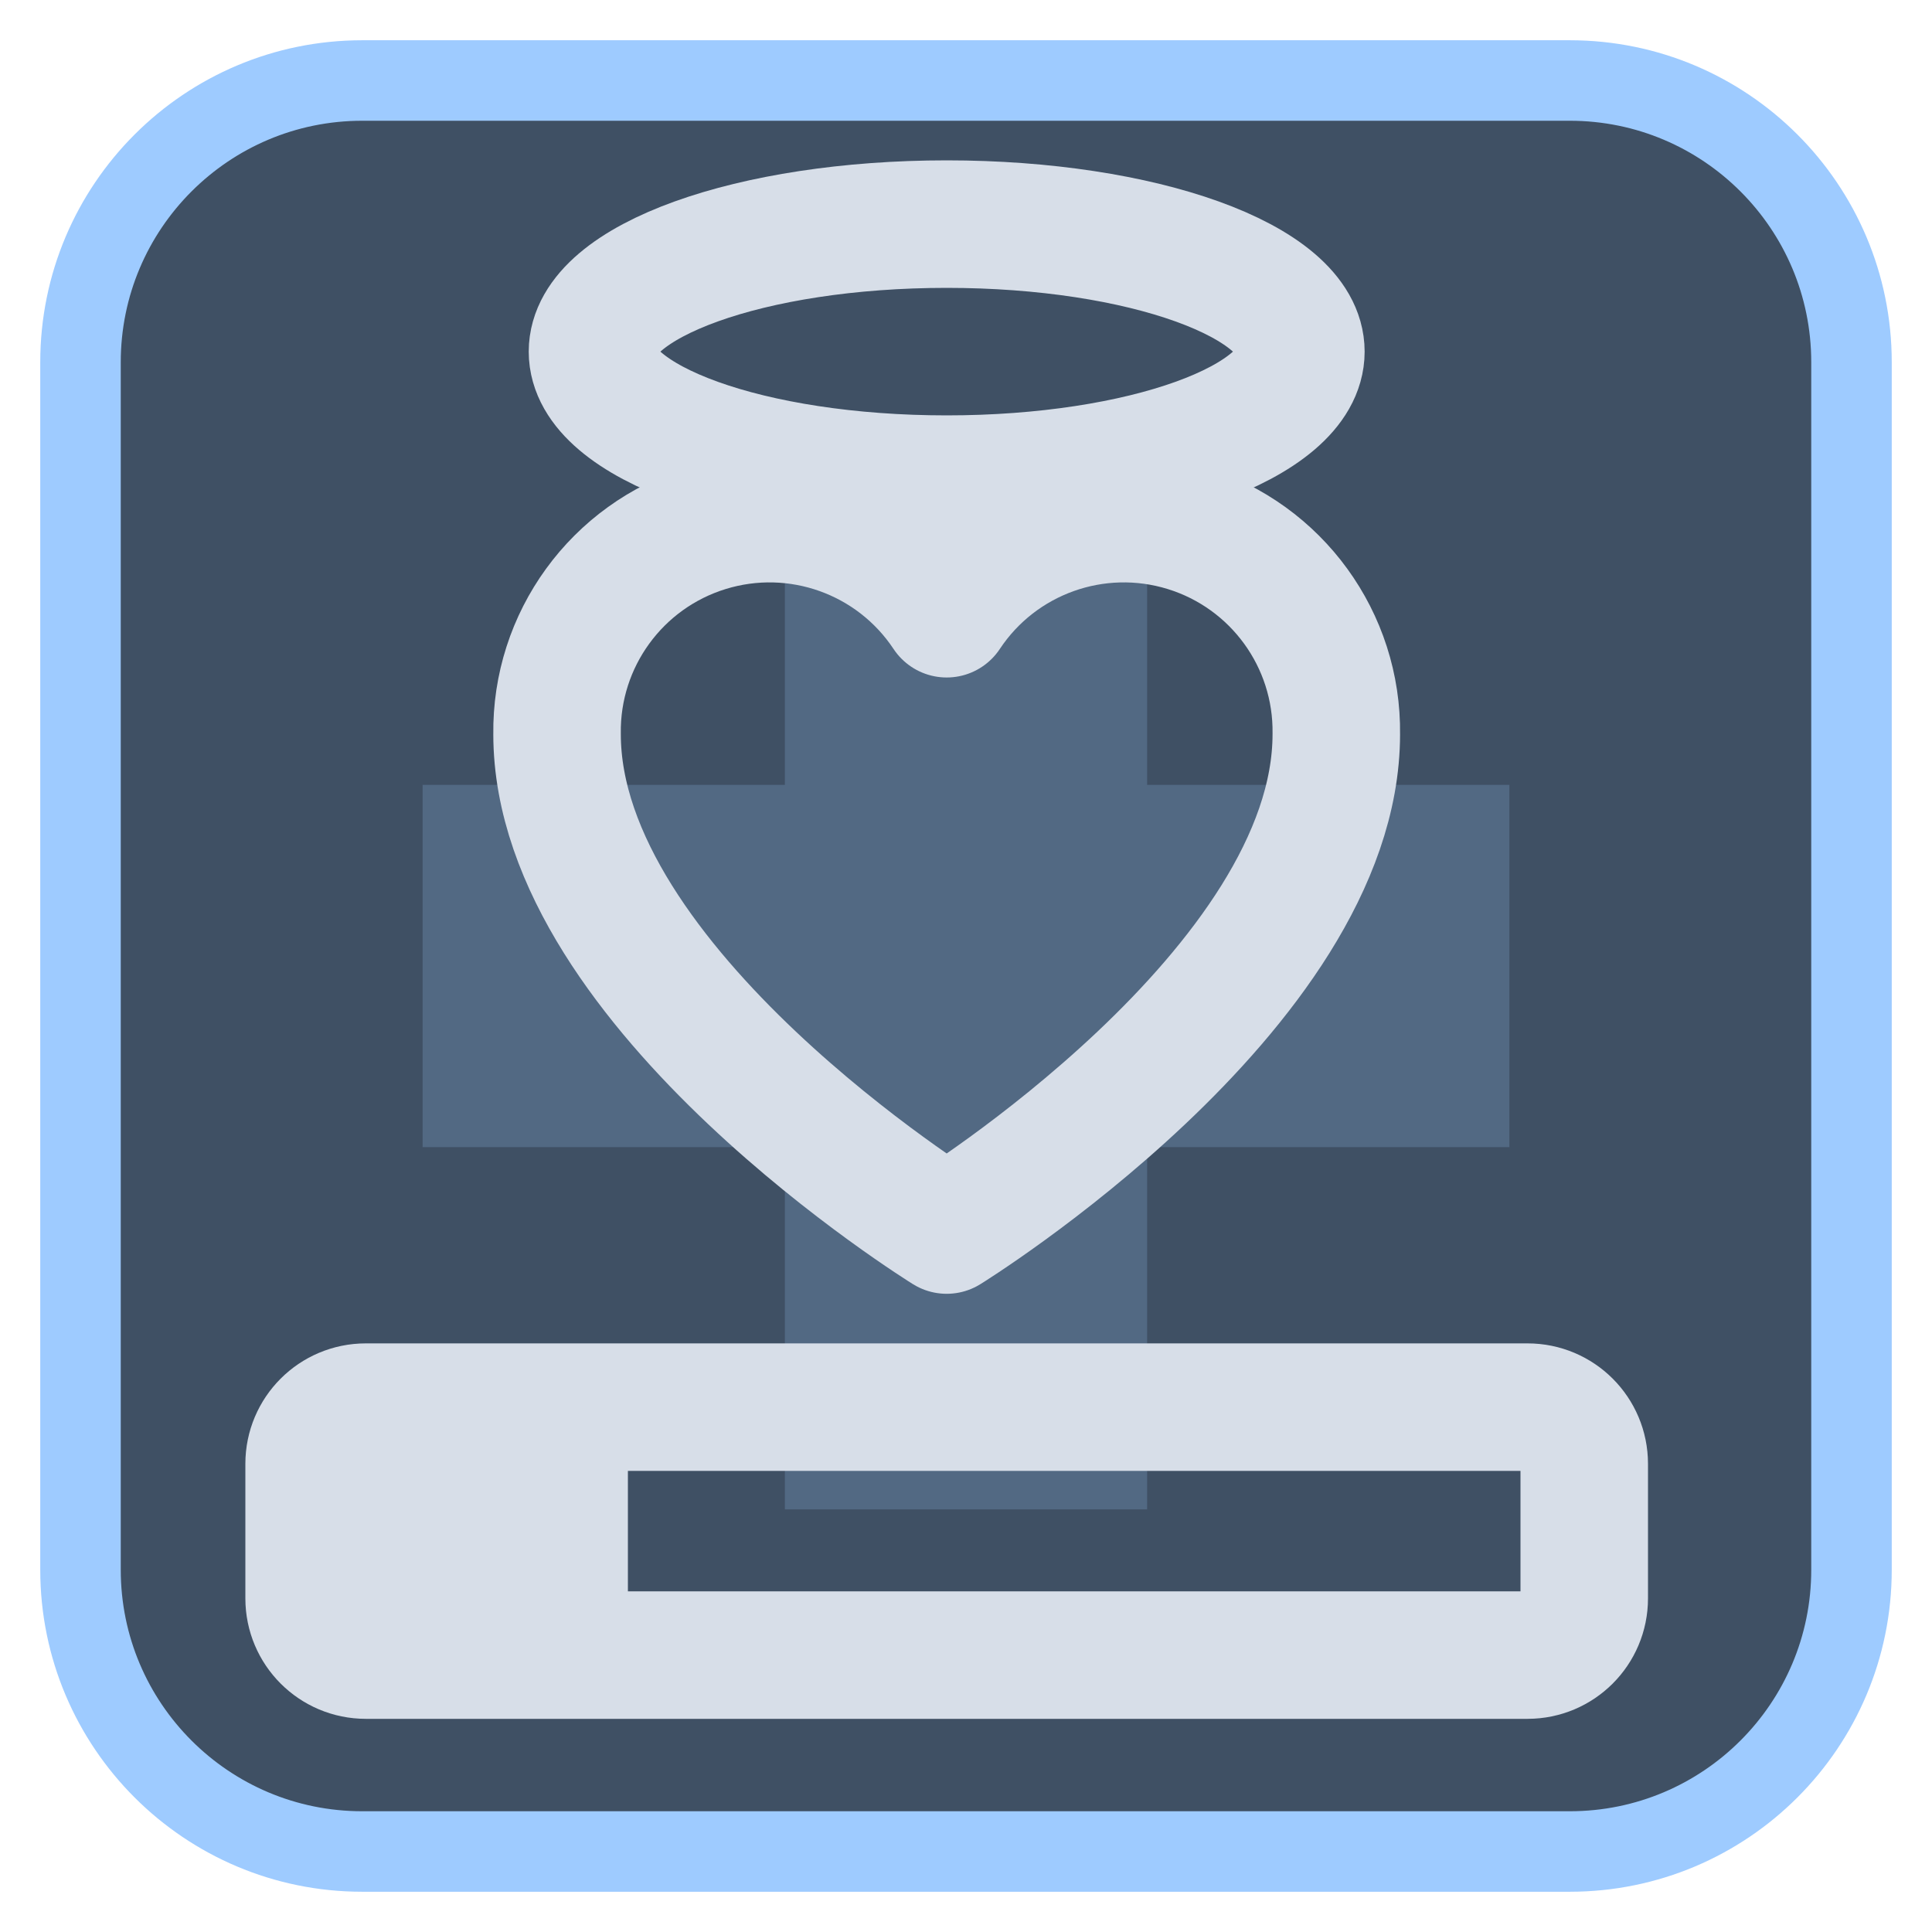
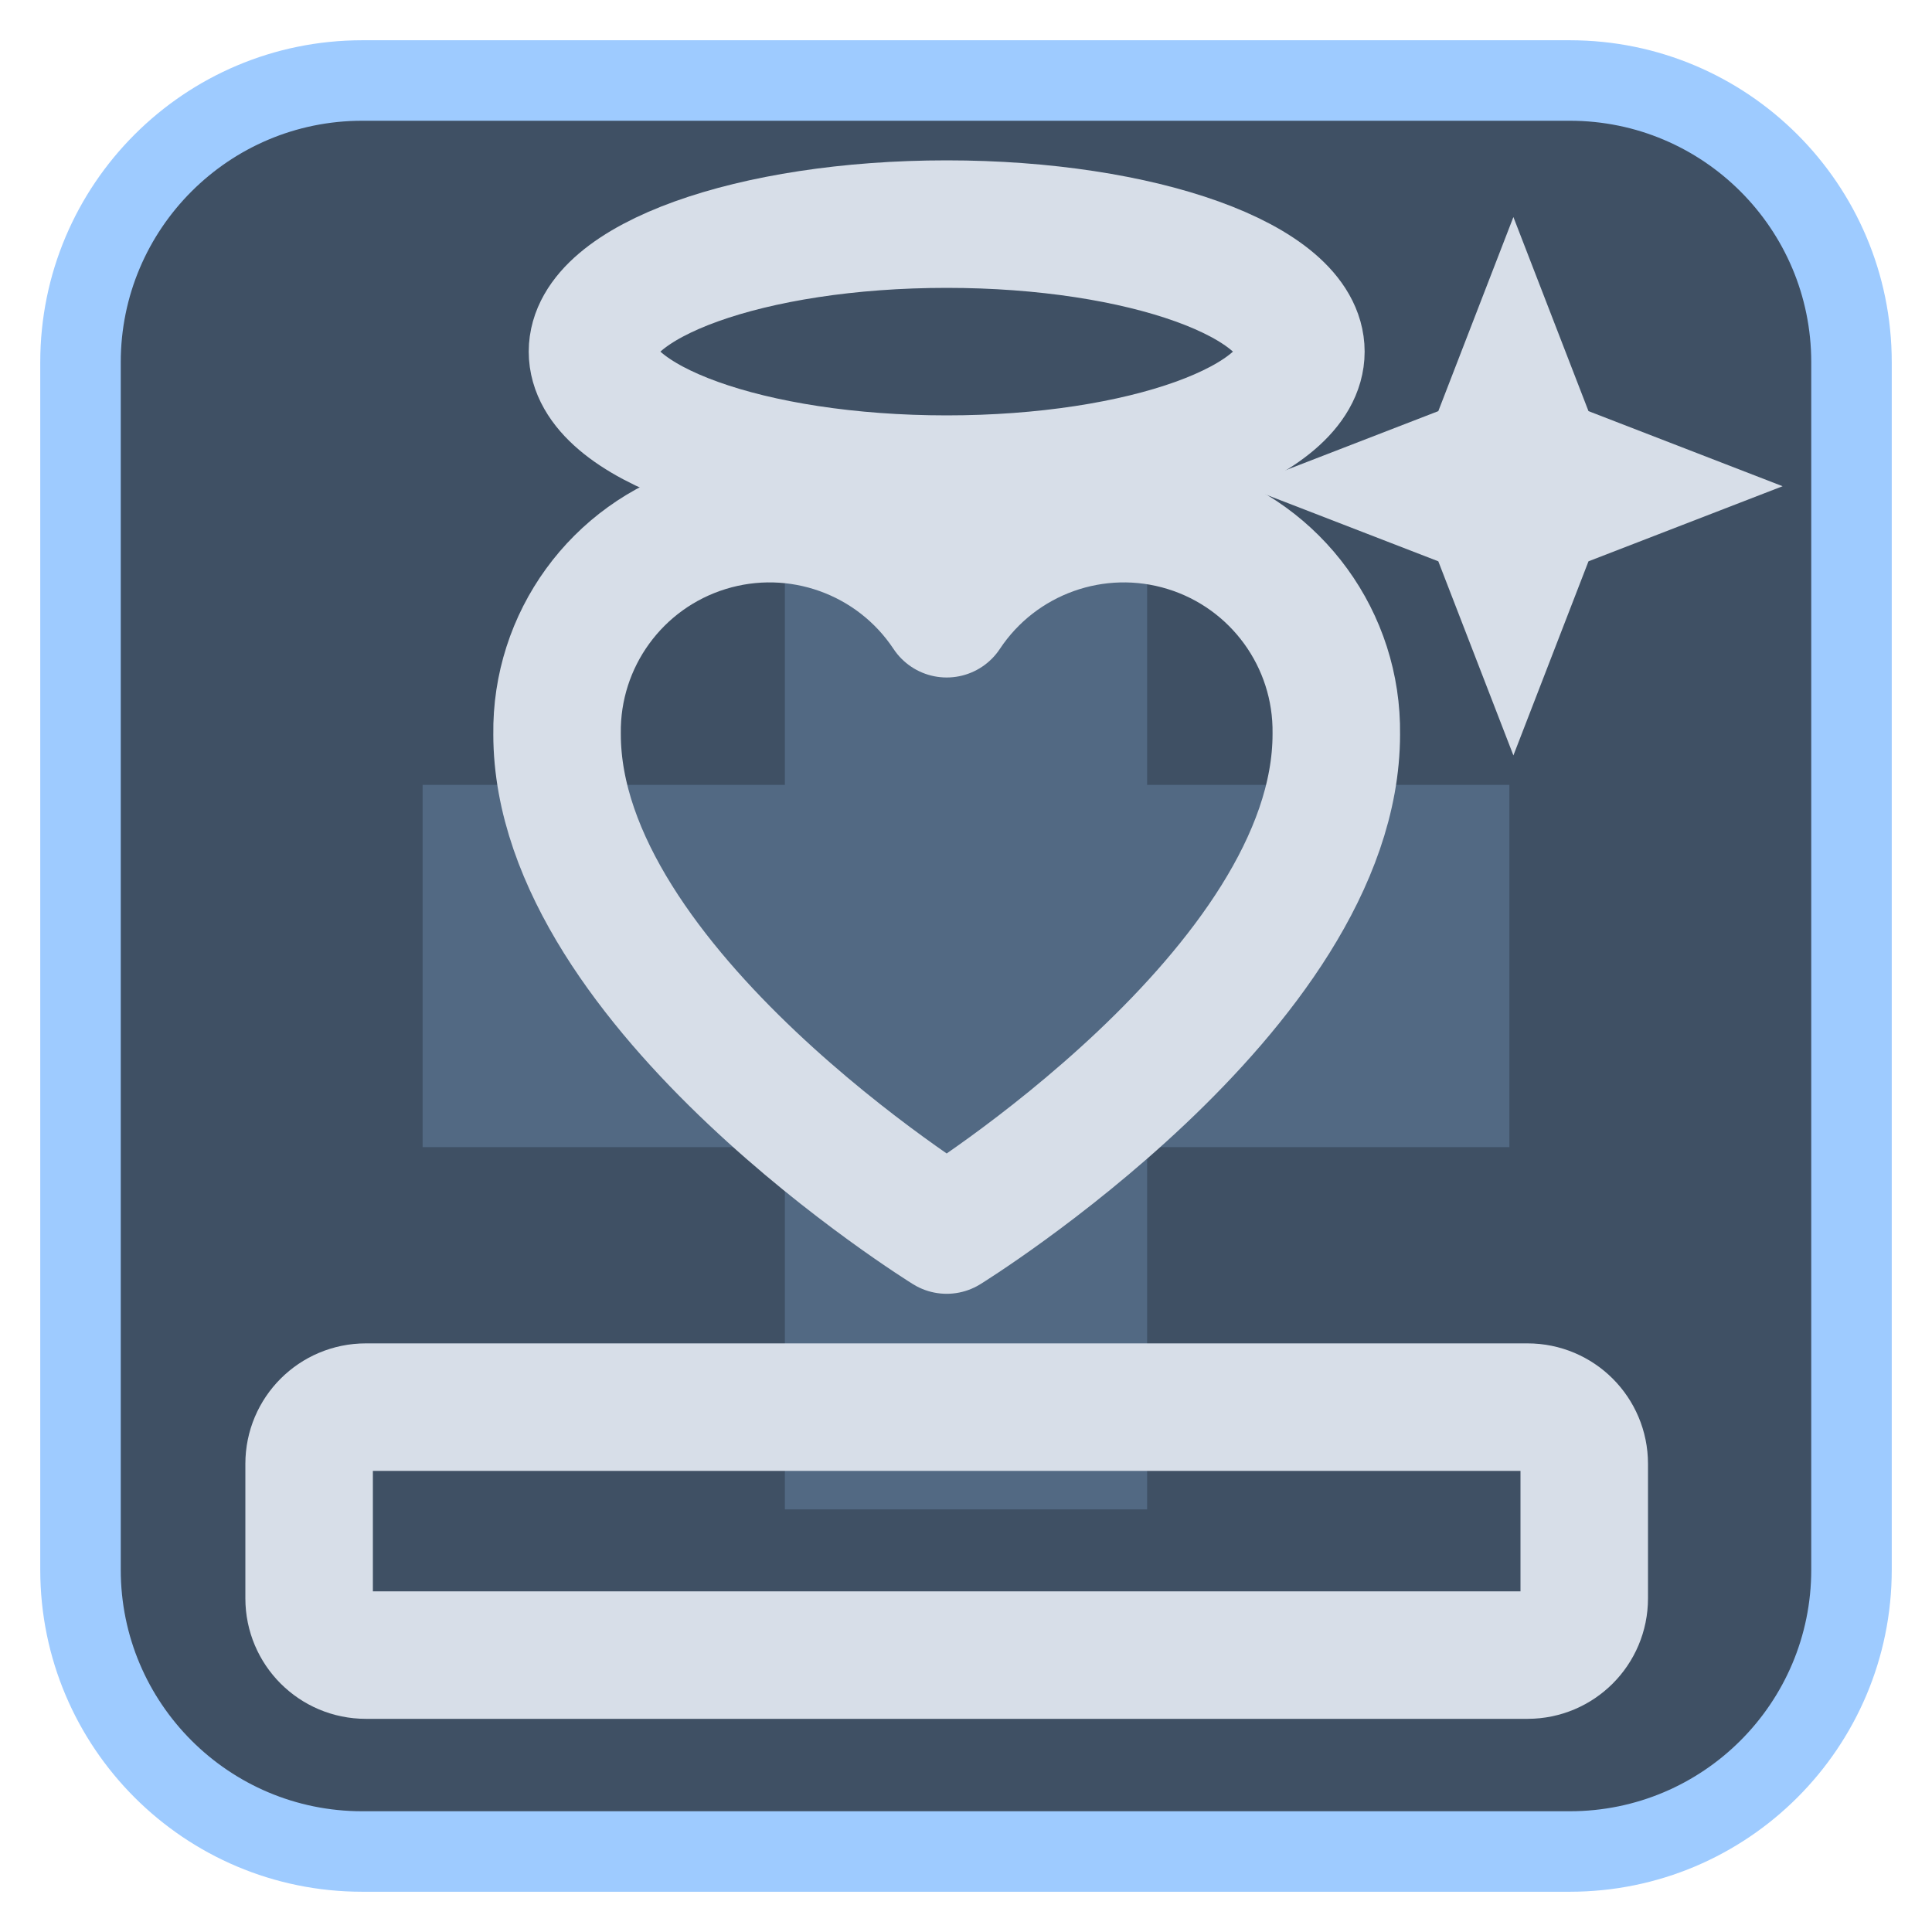
<svg xmlns="http://www.w3.org/2000/svg" viewBox="0 0 24 24" width="24" height="24">
  <rect x="1" y="1" width="22" height="22" rx="3.5" fill="#3f5064" stroke="#9ecbff" stroke-width="1" />
  <g opacity="0.2" transform="translate(3,3) scale(0.75)">
    <path d="M9 3h6v6h6v6h-6v6H9v-6H3V9h6z" fill="#9ecbff" />
  </g>
  <g transform="translate(1.2,1.2) scale(0.88)">
    <ellipse cx="12" cy="3.6" rx="5" ry="1.8" fill="none" stroke="#d7dee8" stroke-width="1.8" stroke-linecap="round" stroke-linejoin="round" />
    <path d="M12 16s-5.5-3.4-5.5-7a3 3 0 0 1 5.5-1.7A3 3 0 0 1 17.5 9c0 3.6-5.5 7-5.5 7z" fill="none" stroke="#d7dee8" stroke-width="1.8" stroke-linecap="round" stroke-linejoin="round" />
    <rect x="3" y="18.5" width="18" height="3.5" rx="0.8" fill="none" stroke="#d7dee8" stroke-width="1.8" stroke-linecap="round" stroke-linejoin="round" />
-     <rect x="3" y="18.5" width="4.5" height="3.5" rx="0.8" fill="#d7dee8" />
+     <path d="M20 1.7L21.06 4.44L23.8 5.5L21.06 6.56L20 9.3L18.94 6.56L16.2 5.5L18.94 4.44Z" fill="#d7dee8" />
  </g>
</svg>
